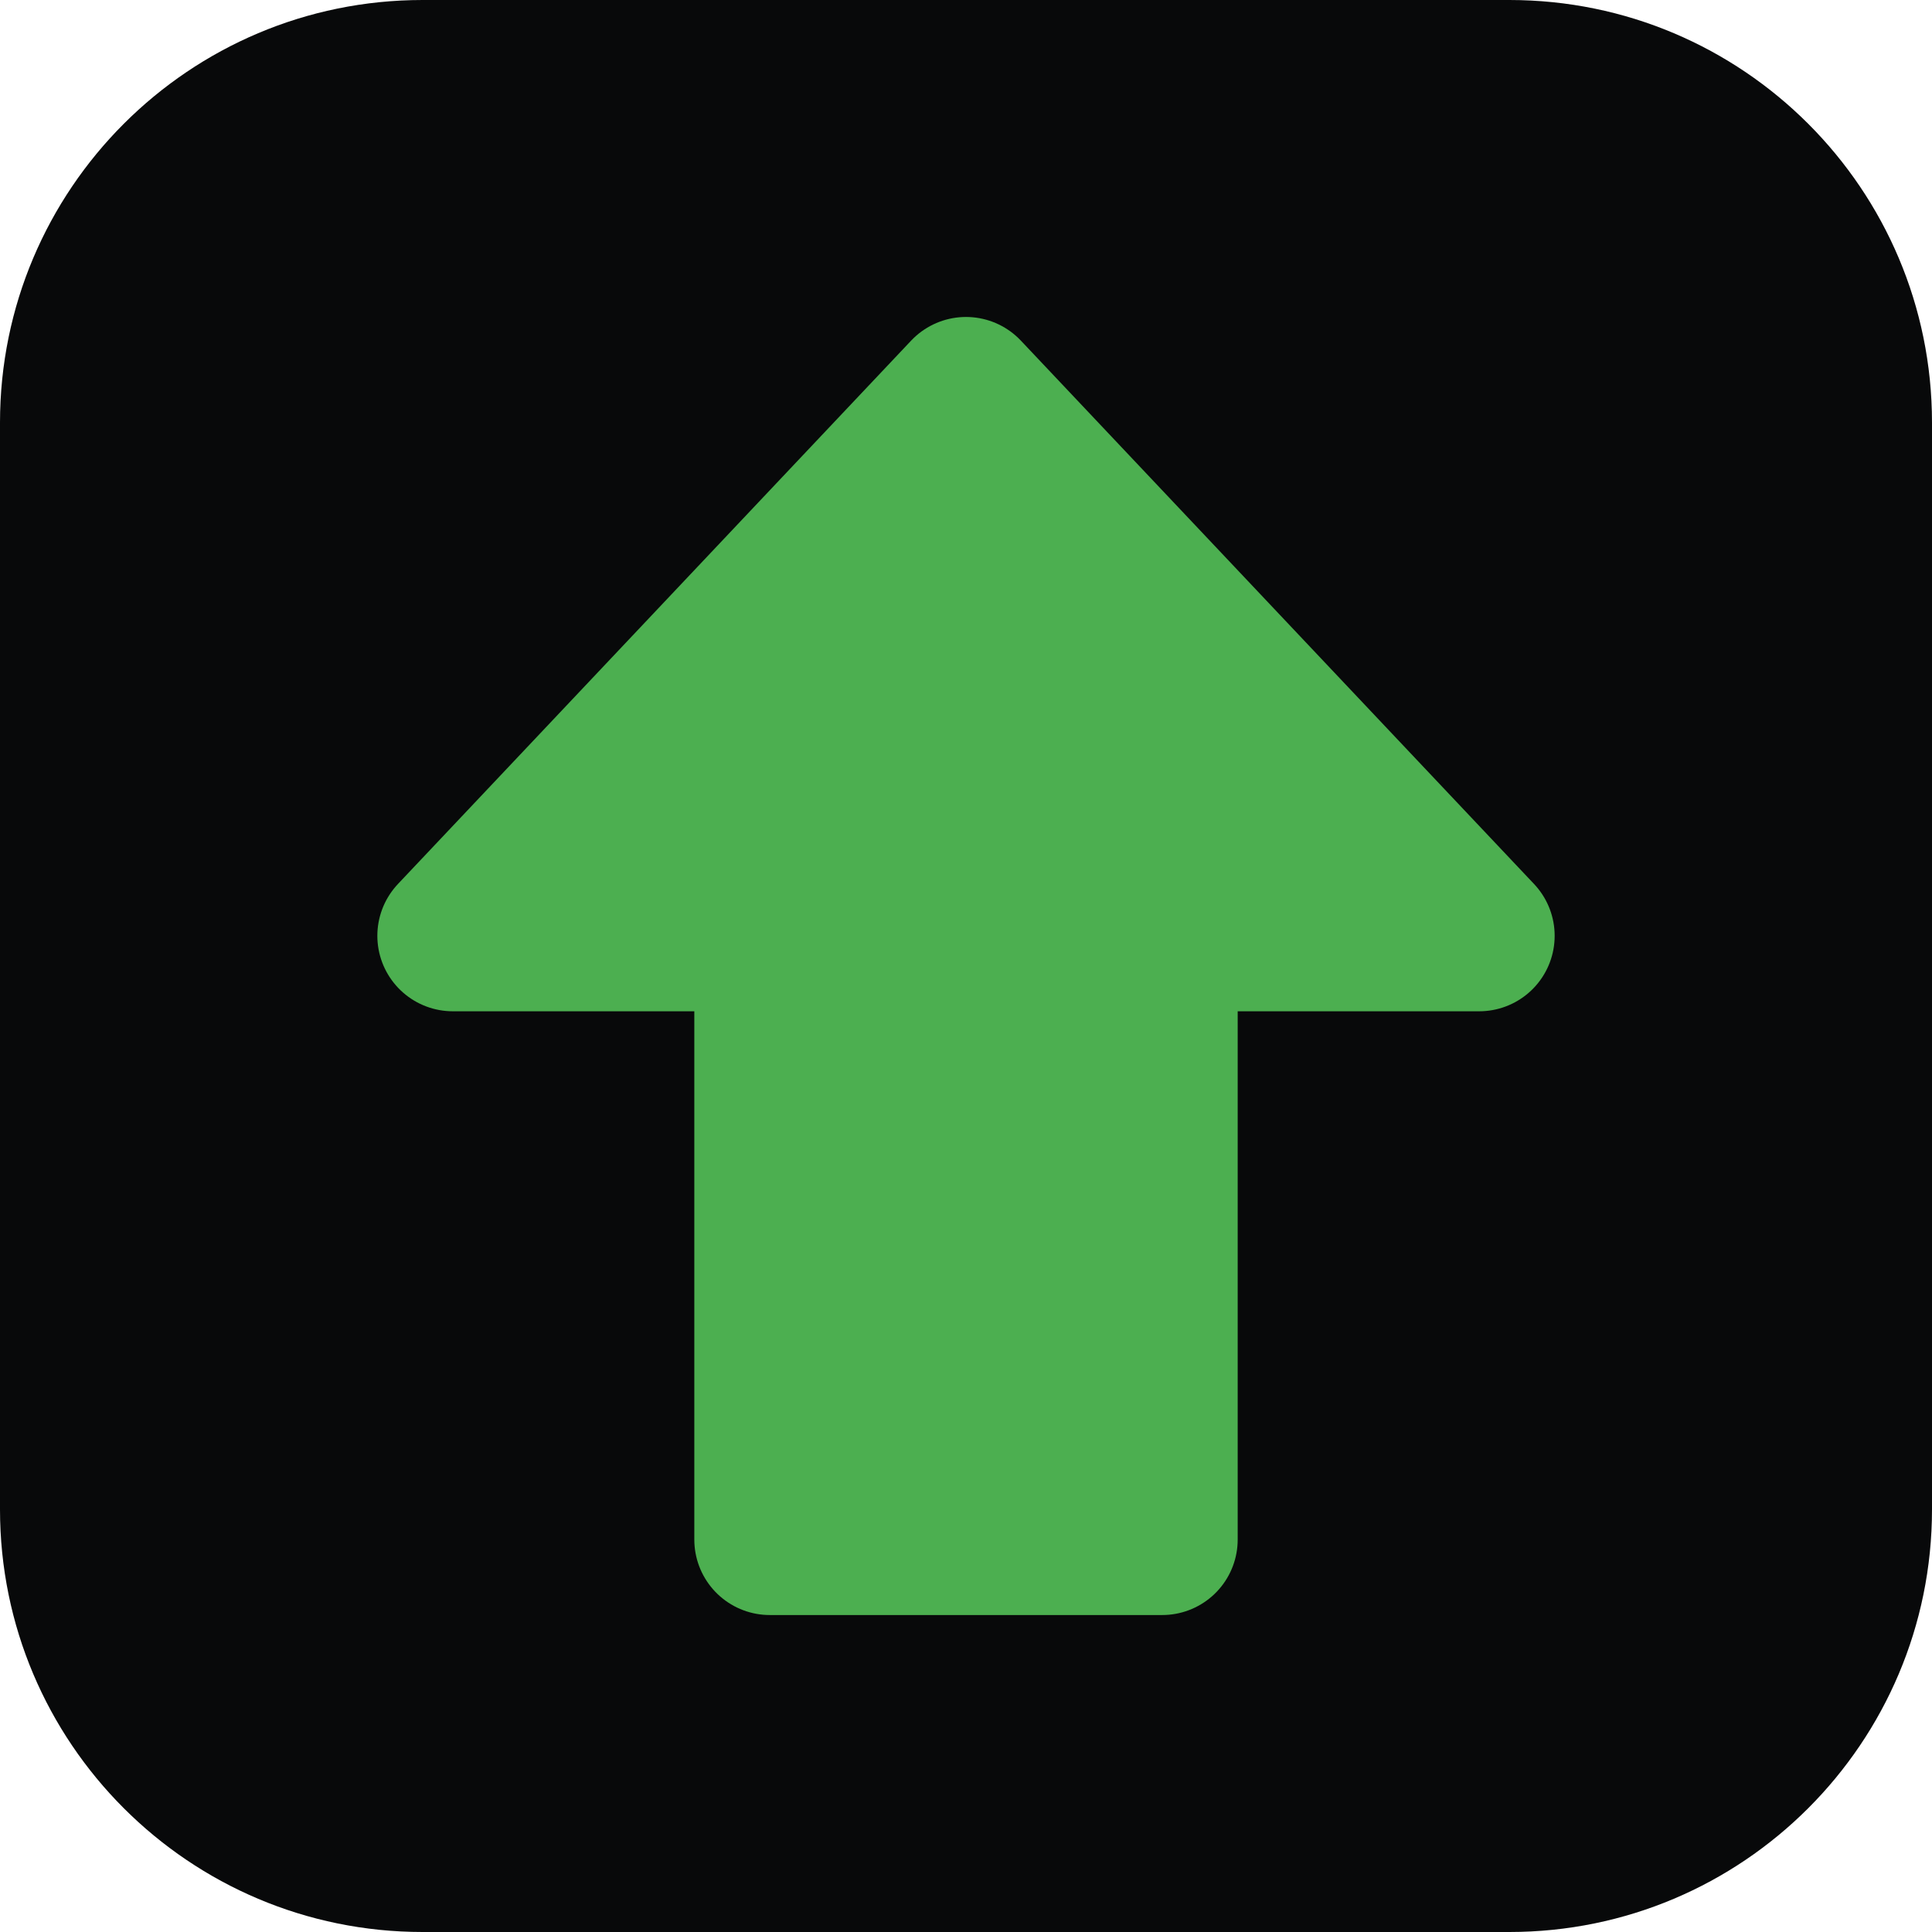
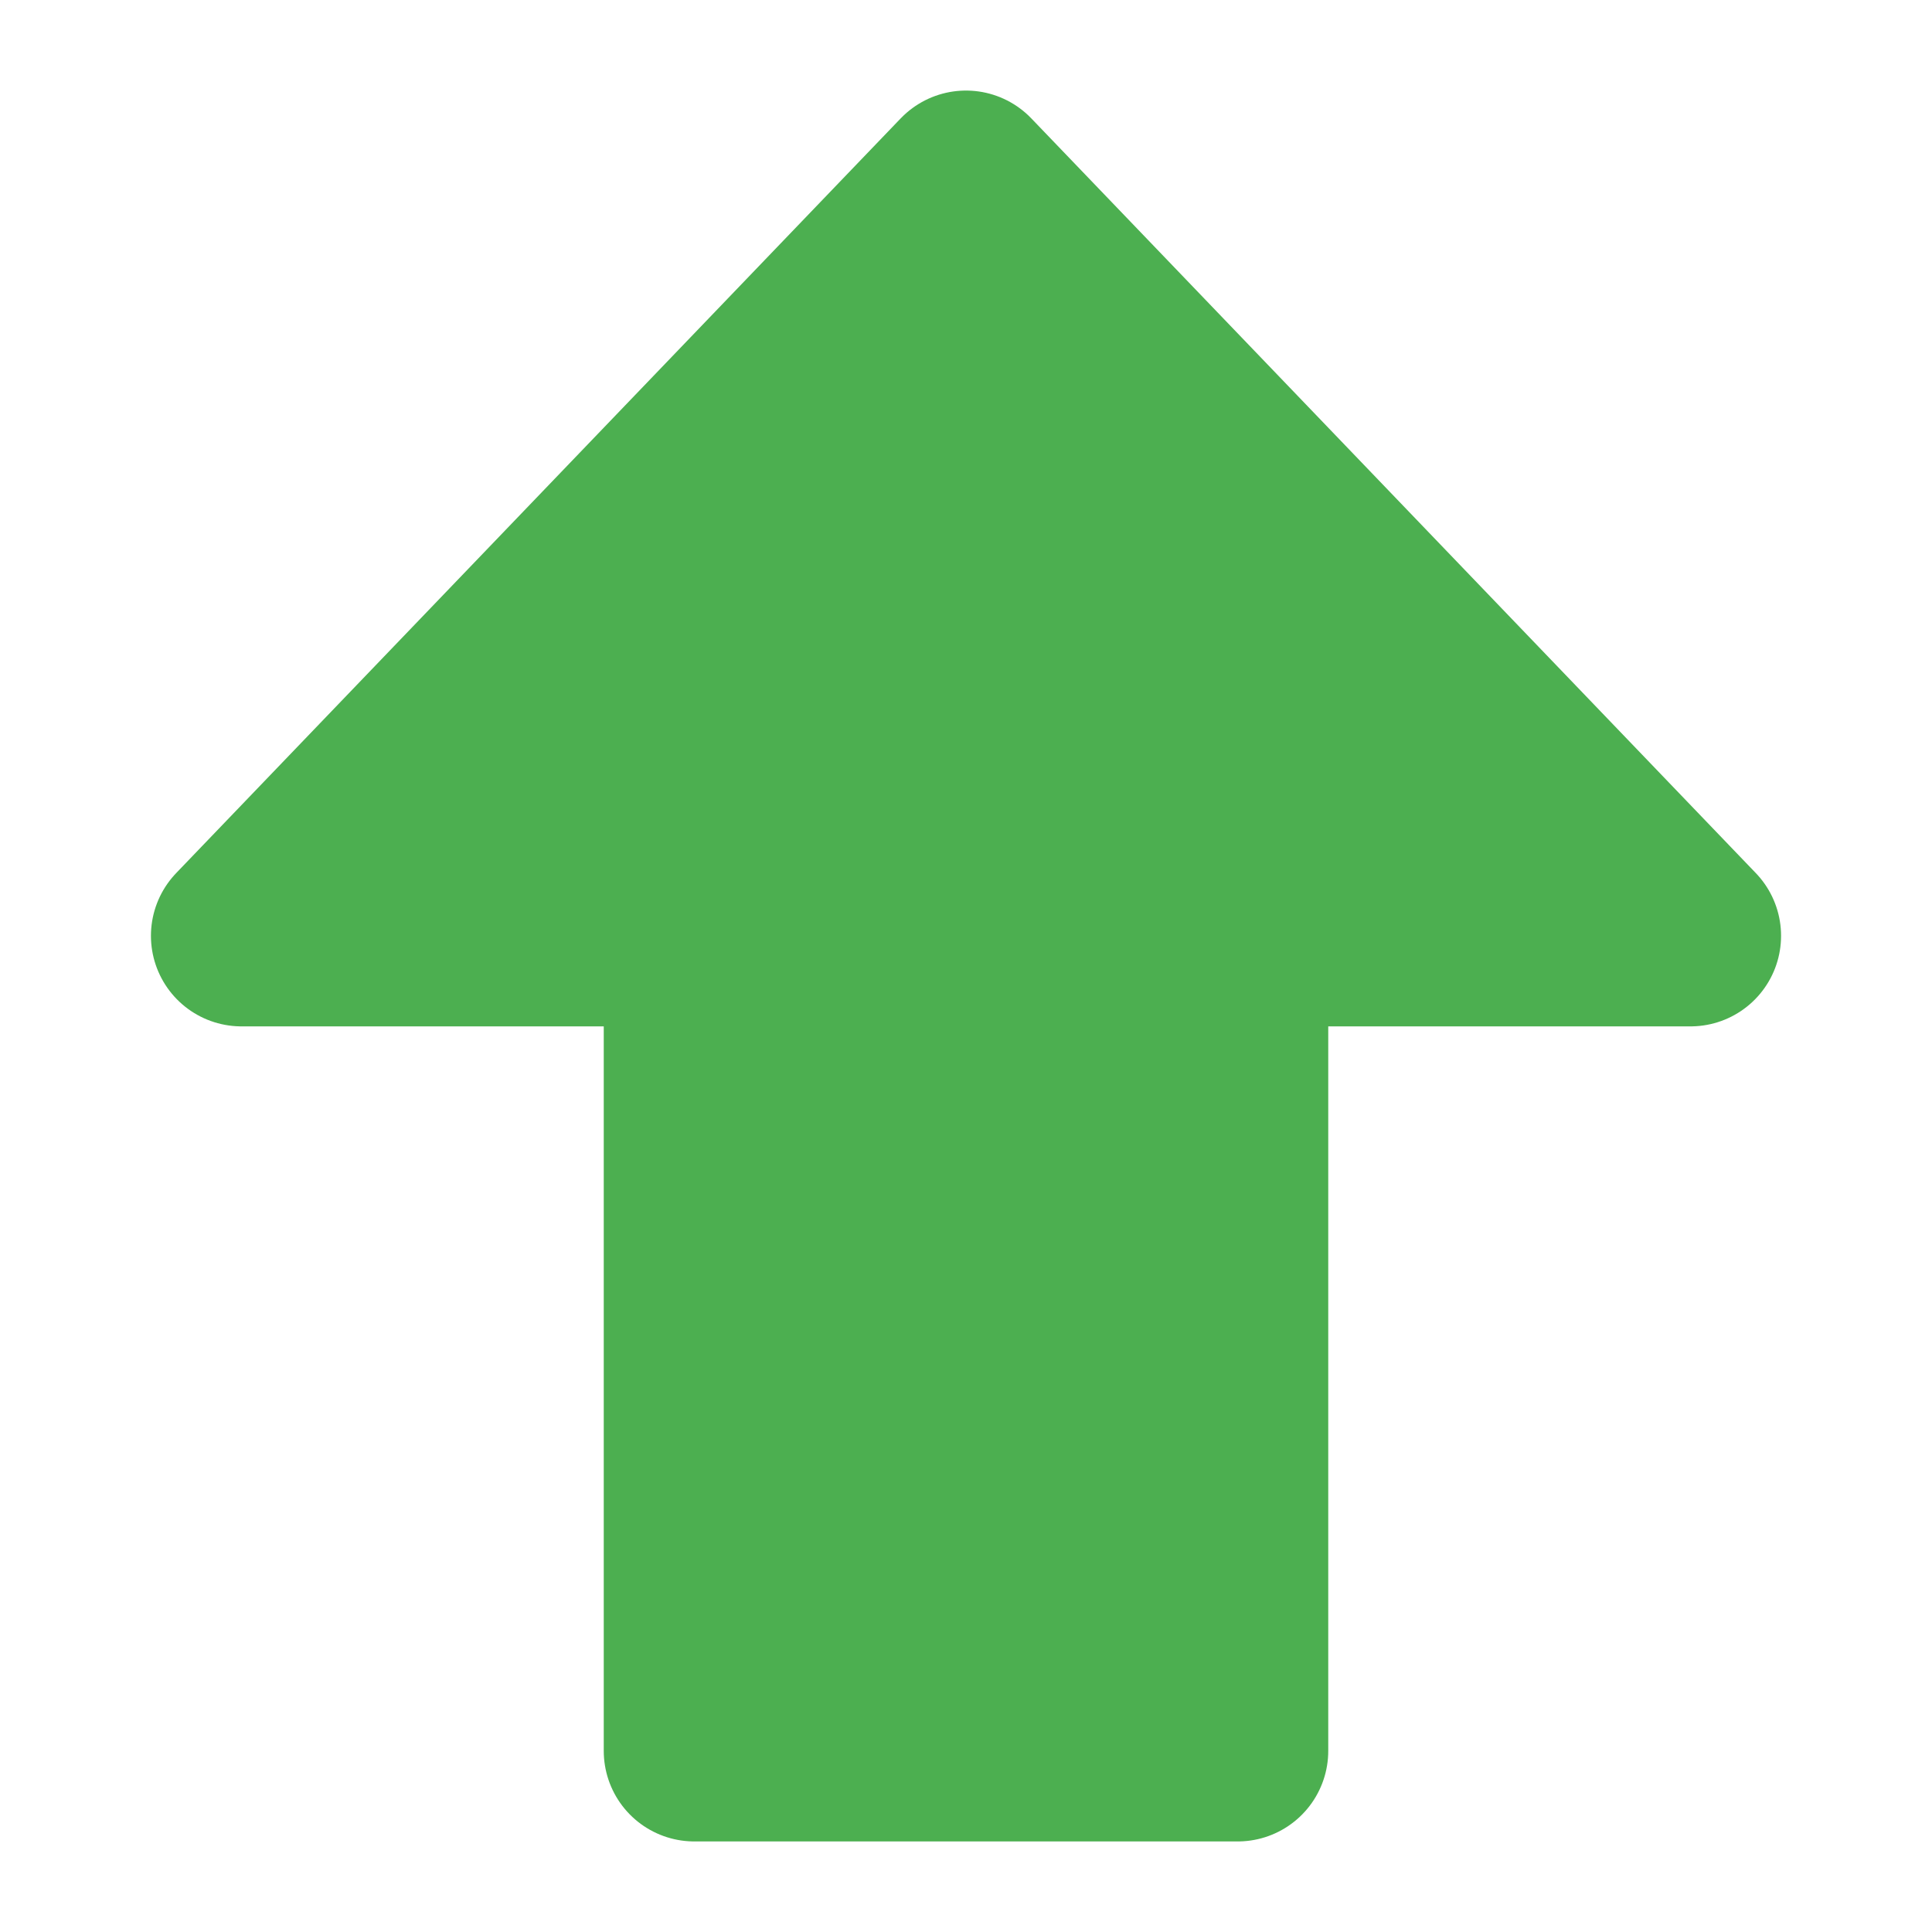
<svg xmlns="http://www.w3.org/2000/svg" viewBox="0 0 64 64">
-   <rect width="64" height="64" rx="14" fill="#08090a" />
-   <path d="M32 13 L49 31 H38.5 V51 H25.5 V31 H15 Z" fill="#4caf50" stroke="#4caf50" stroke-width="5" stroke-linejoin="round" />
+   <path d="M32 6 L56 31 H41 V58 H23 V31 H8 Z" fill="#4caf50" stroke="#4caf50" stroke-width="6" stroke-linejoin="round" />
</svg>
